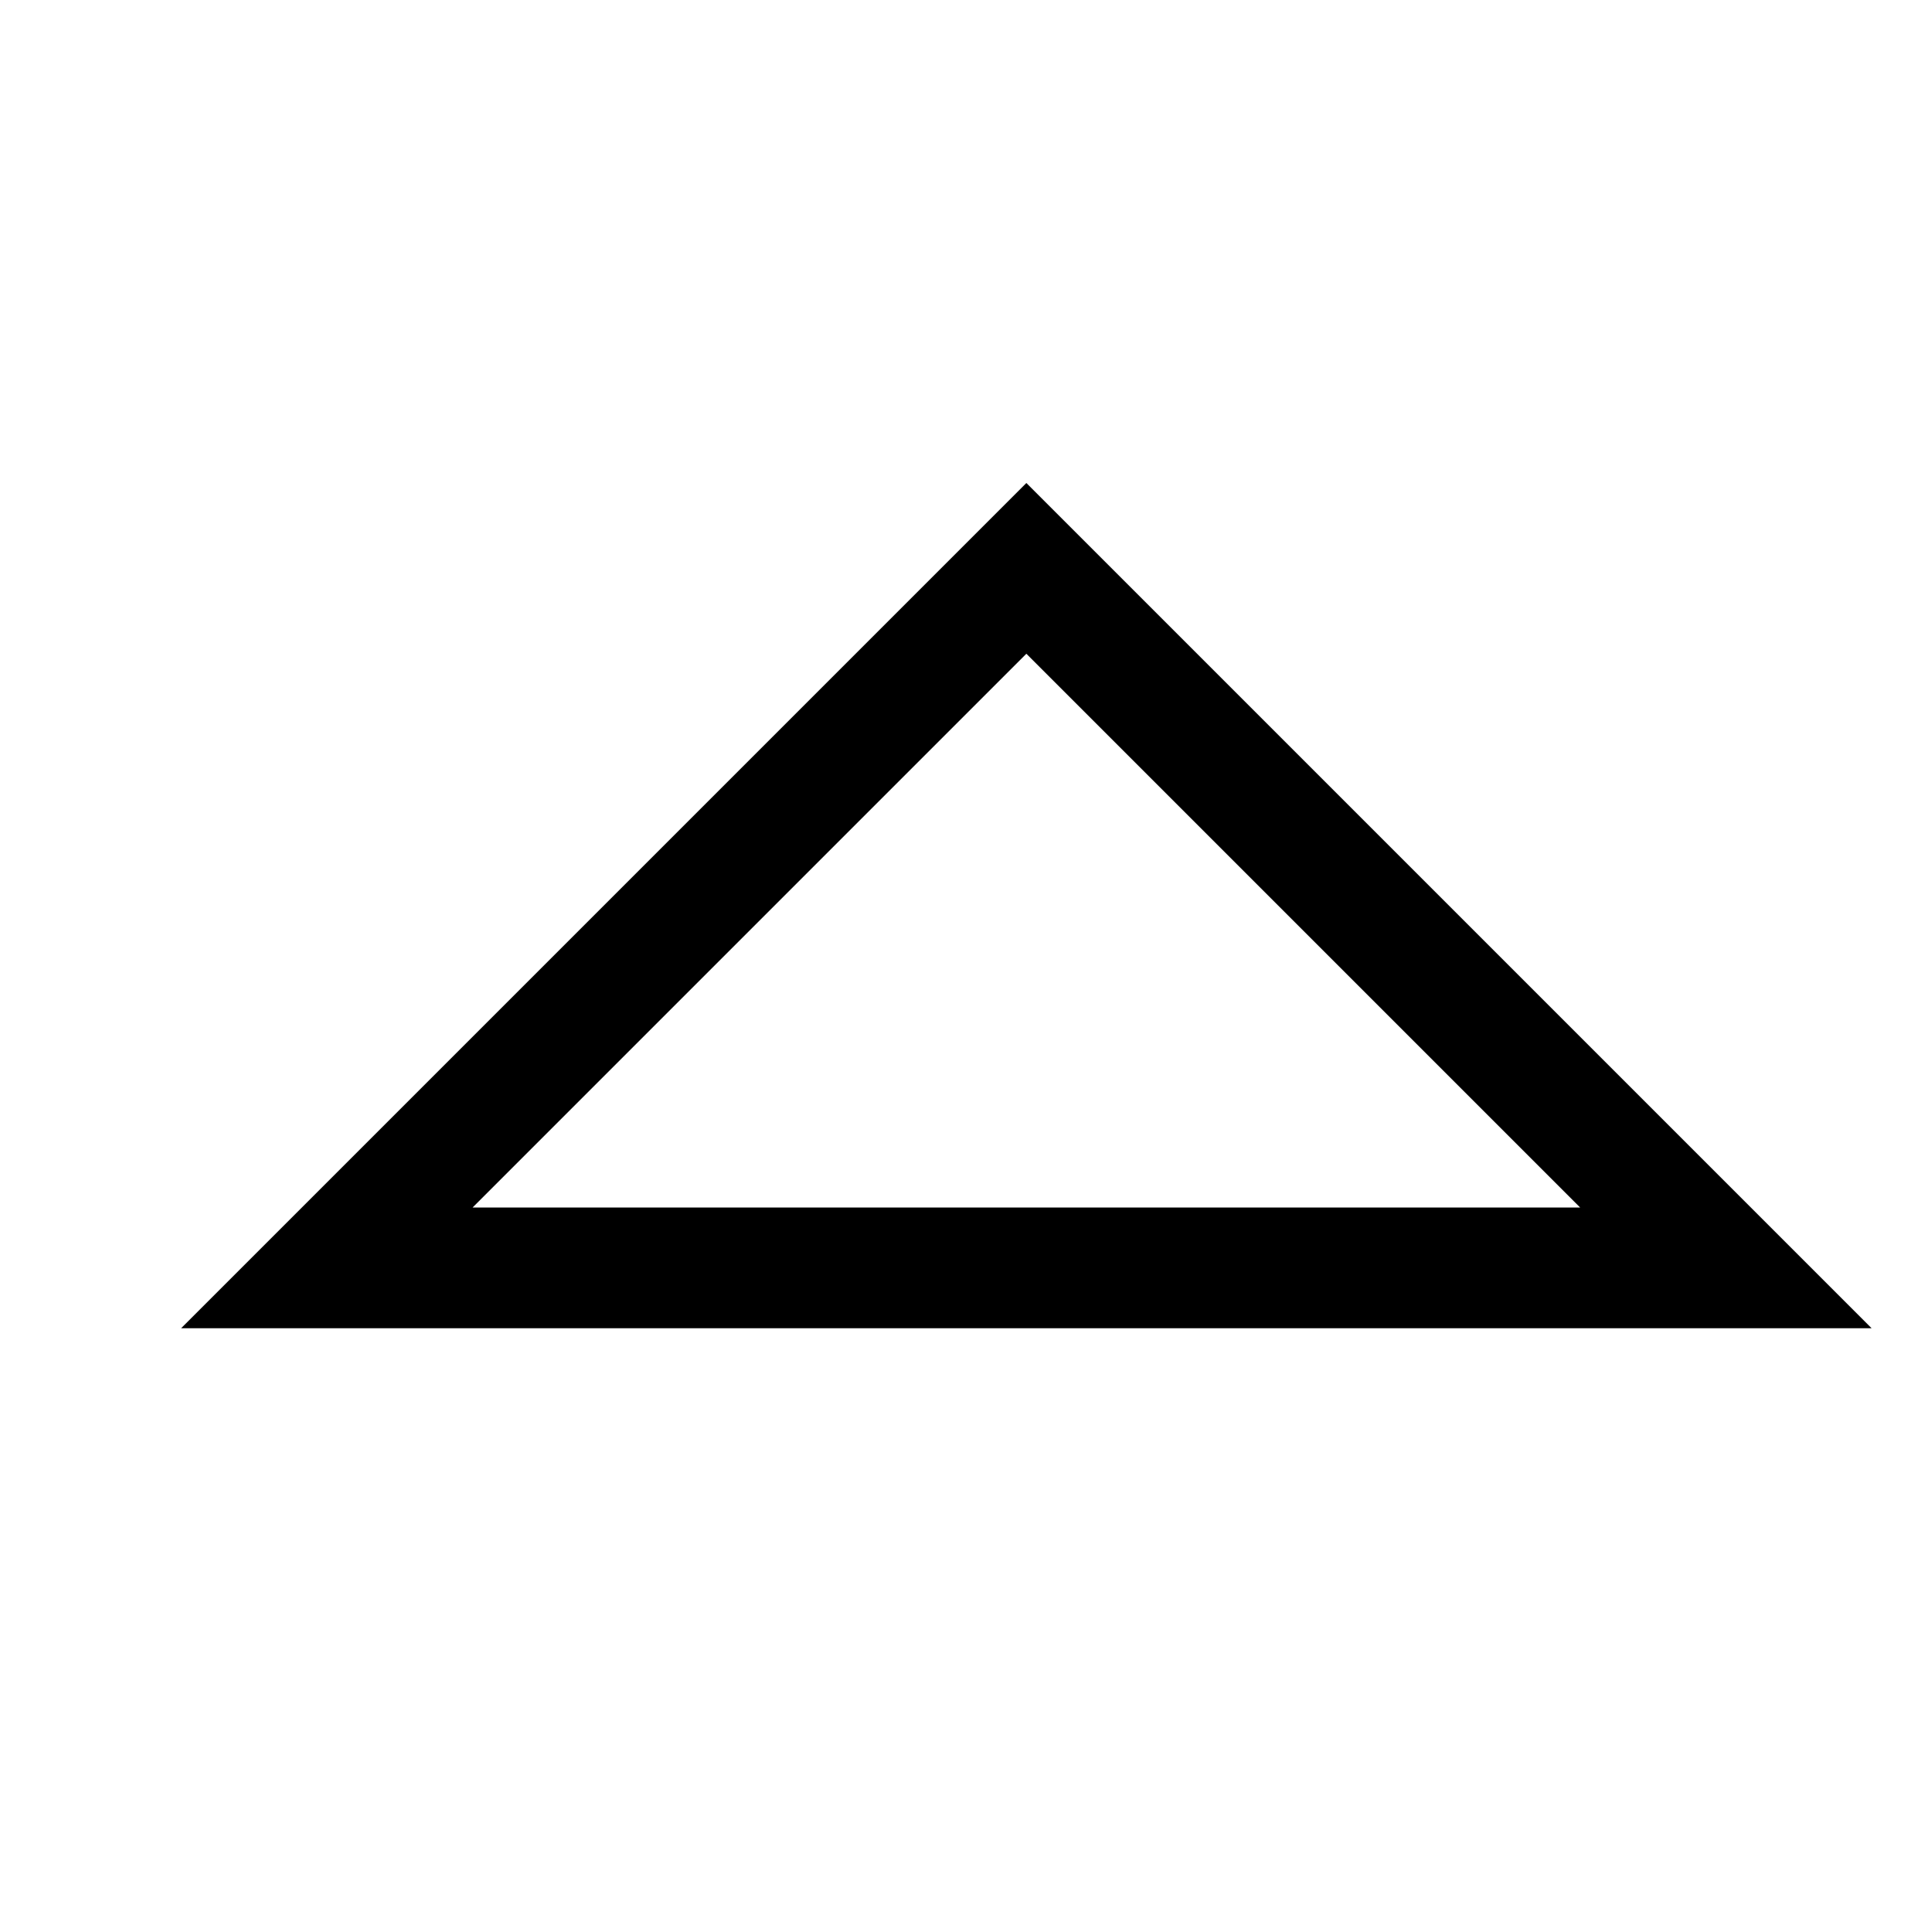
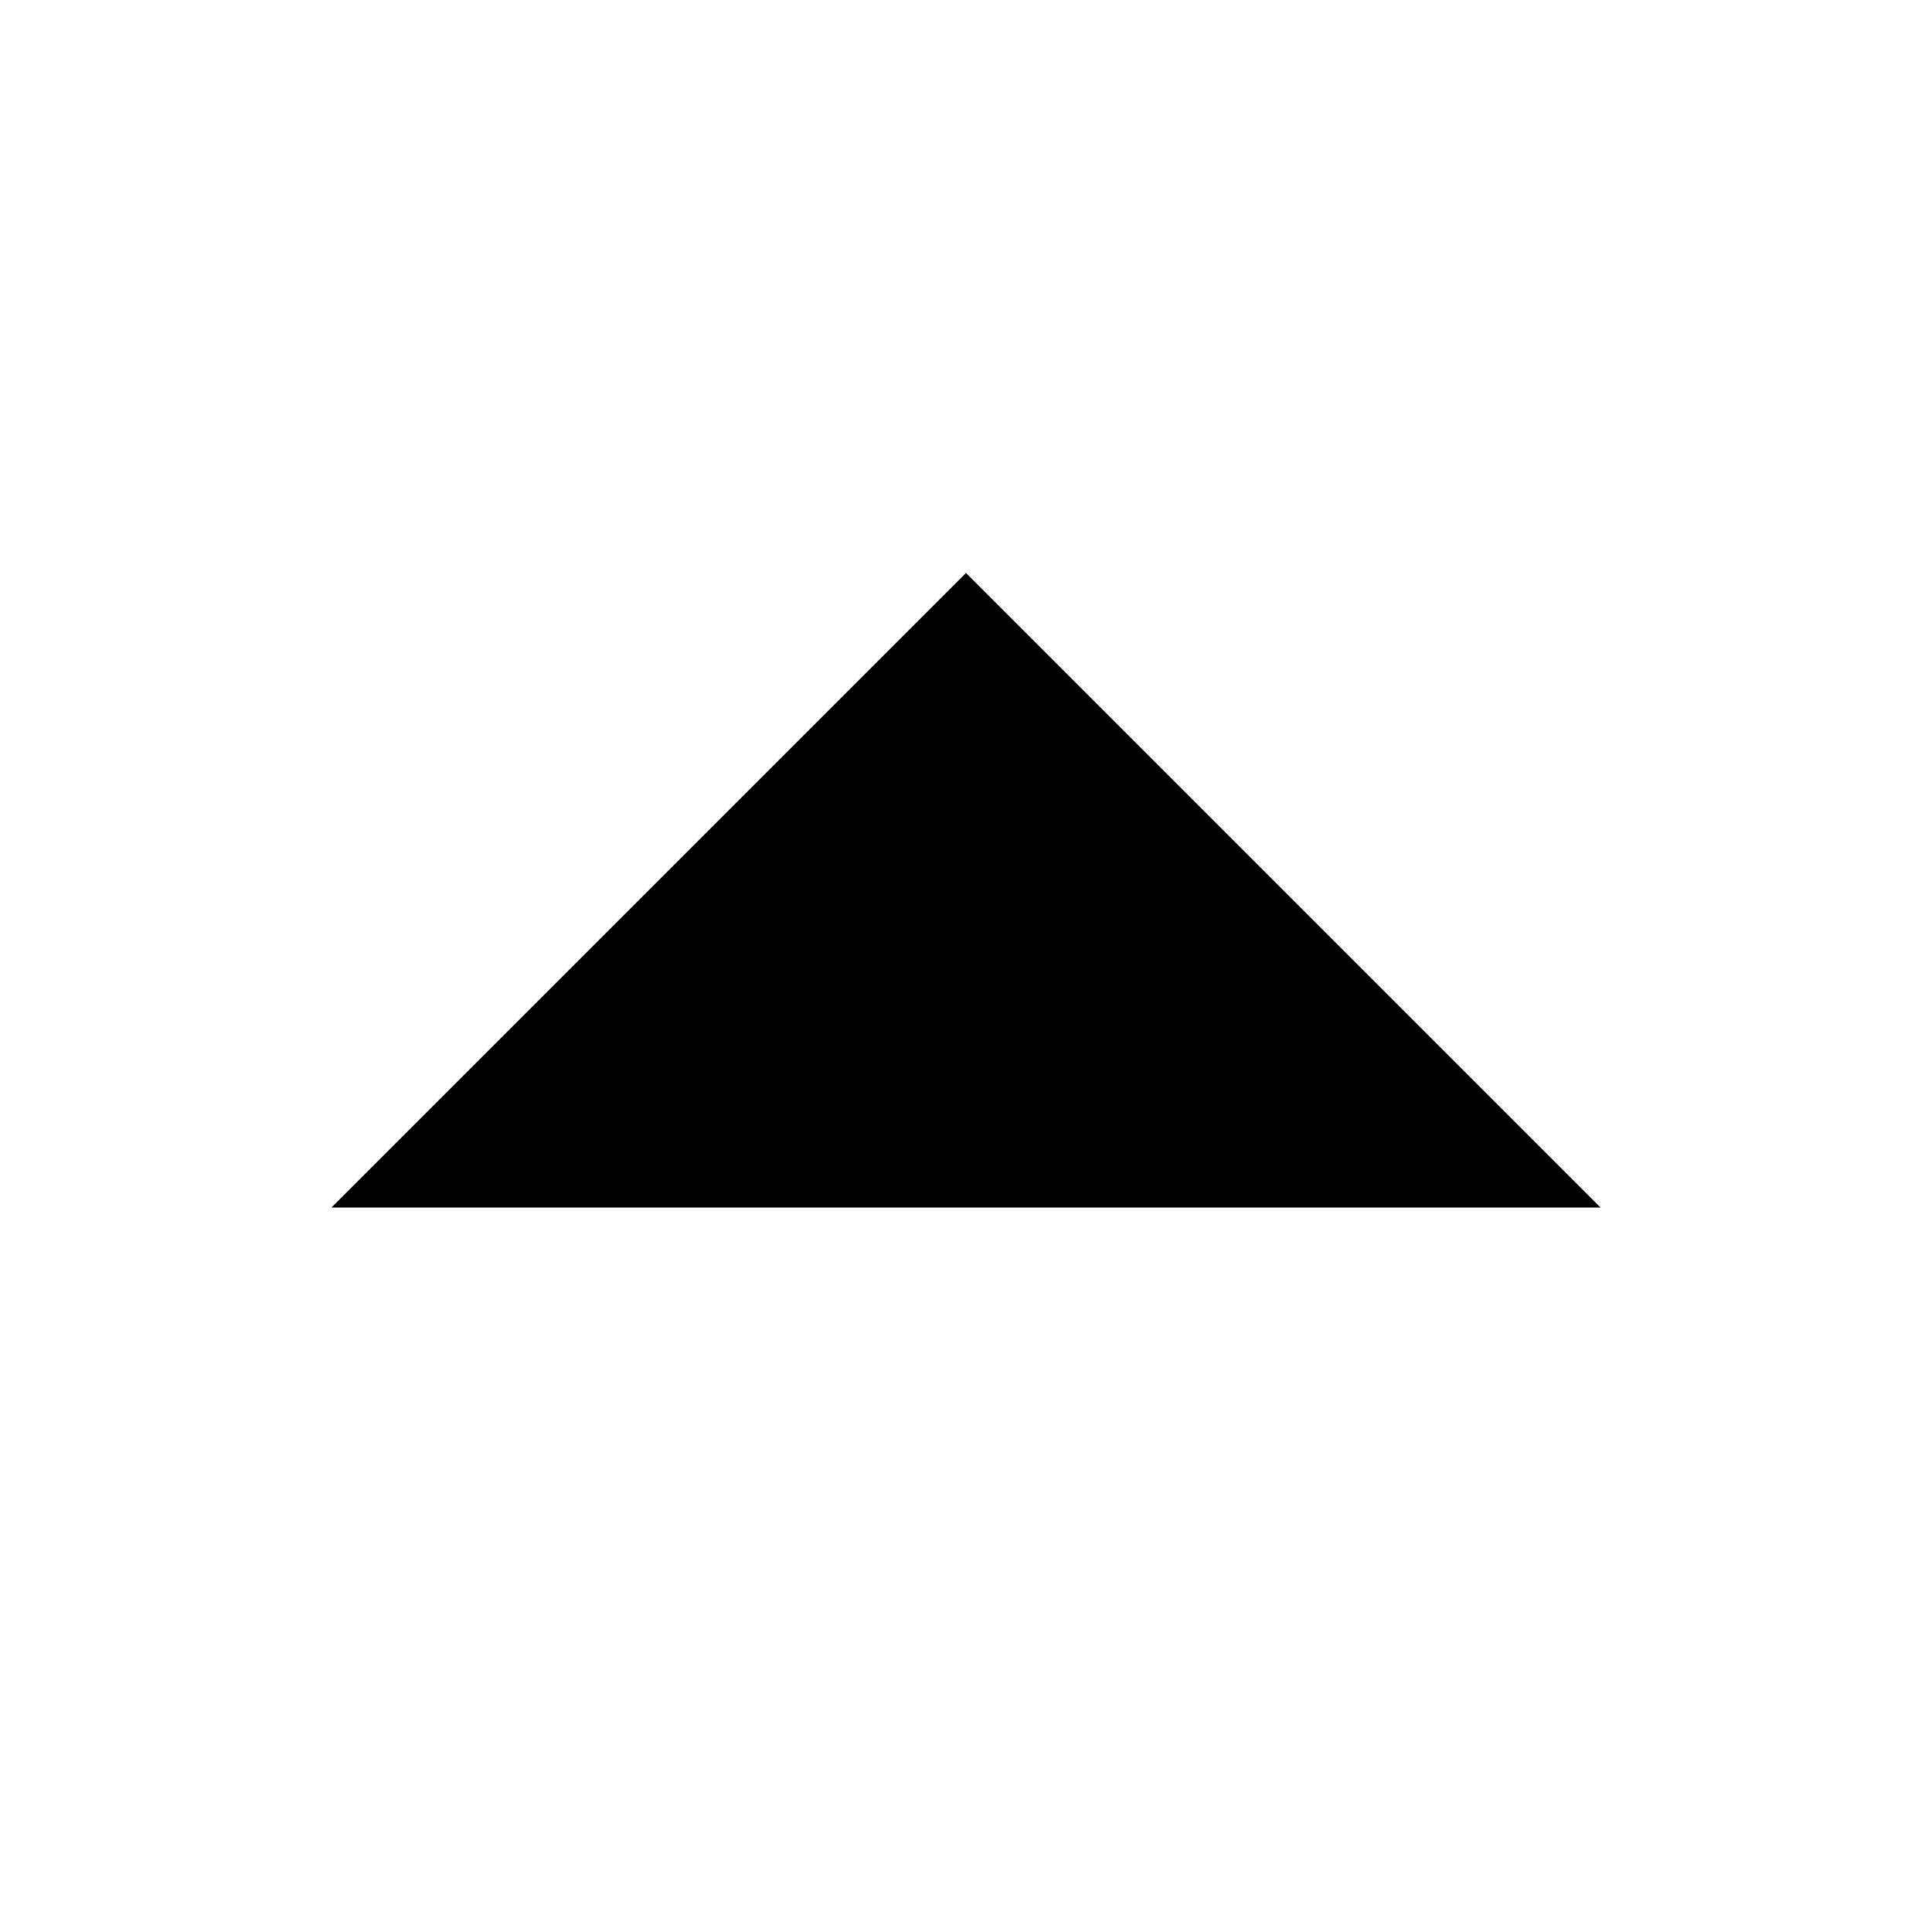
<svg xmlns="http://www.w3.org/2000/svg" viewBox="0 0 16 16">
-   <path d="M1.5 11l7-7 7 7zm11.586-1L8.5 5.414 3.914 10z" />
+   <path d="M13.255 10H2.745L8 4.745z" id="icons" />
</svg>
